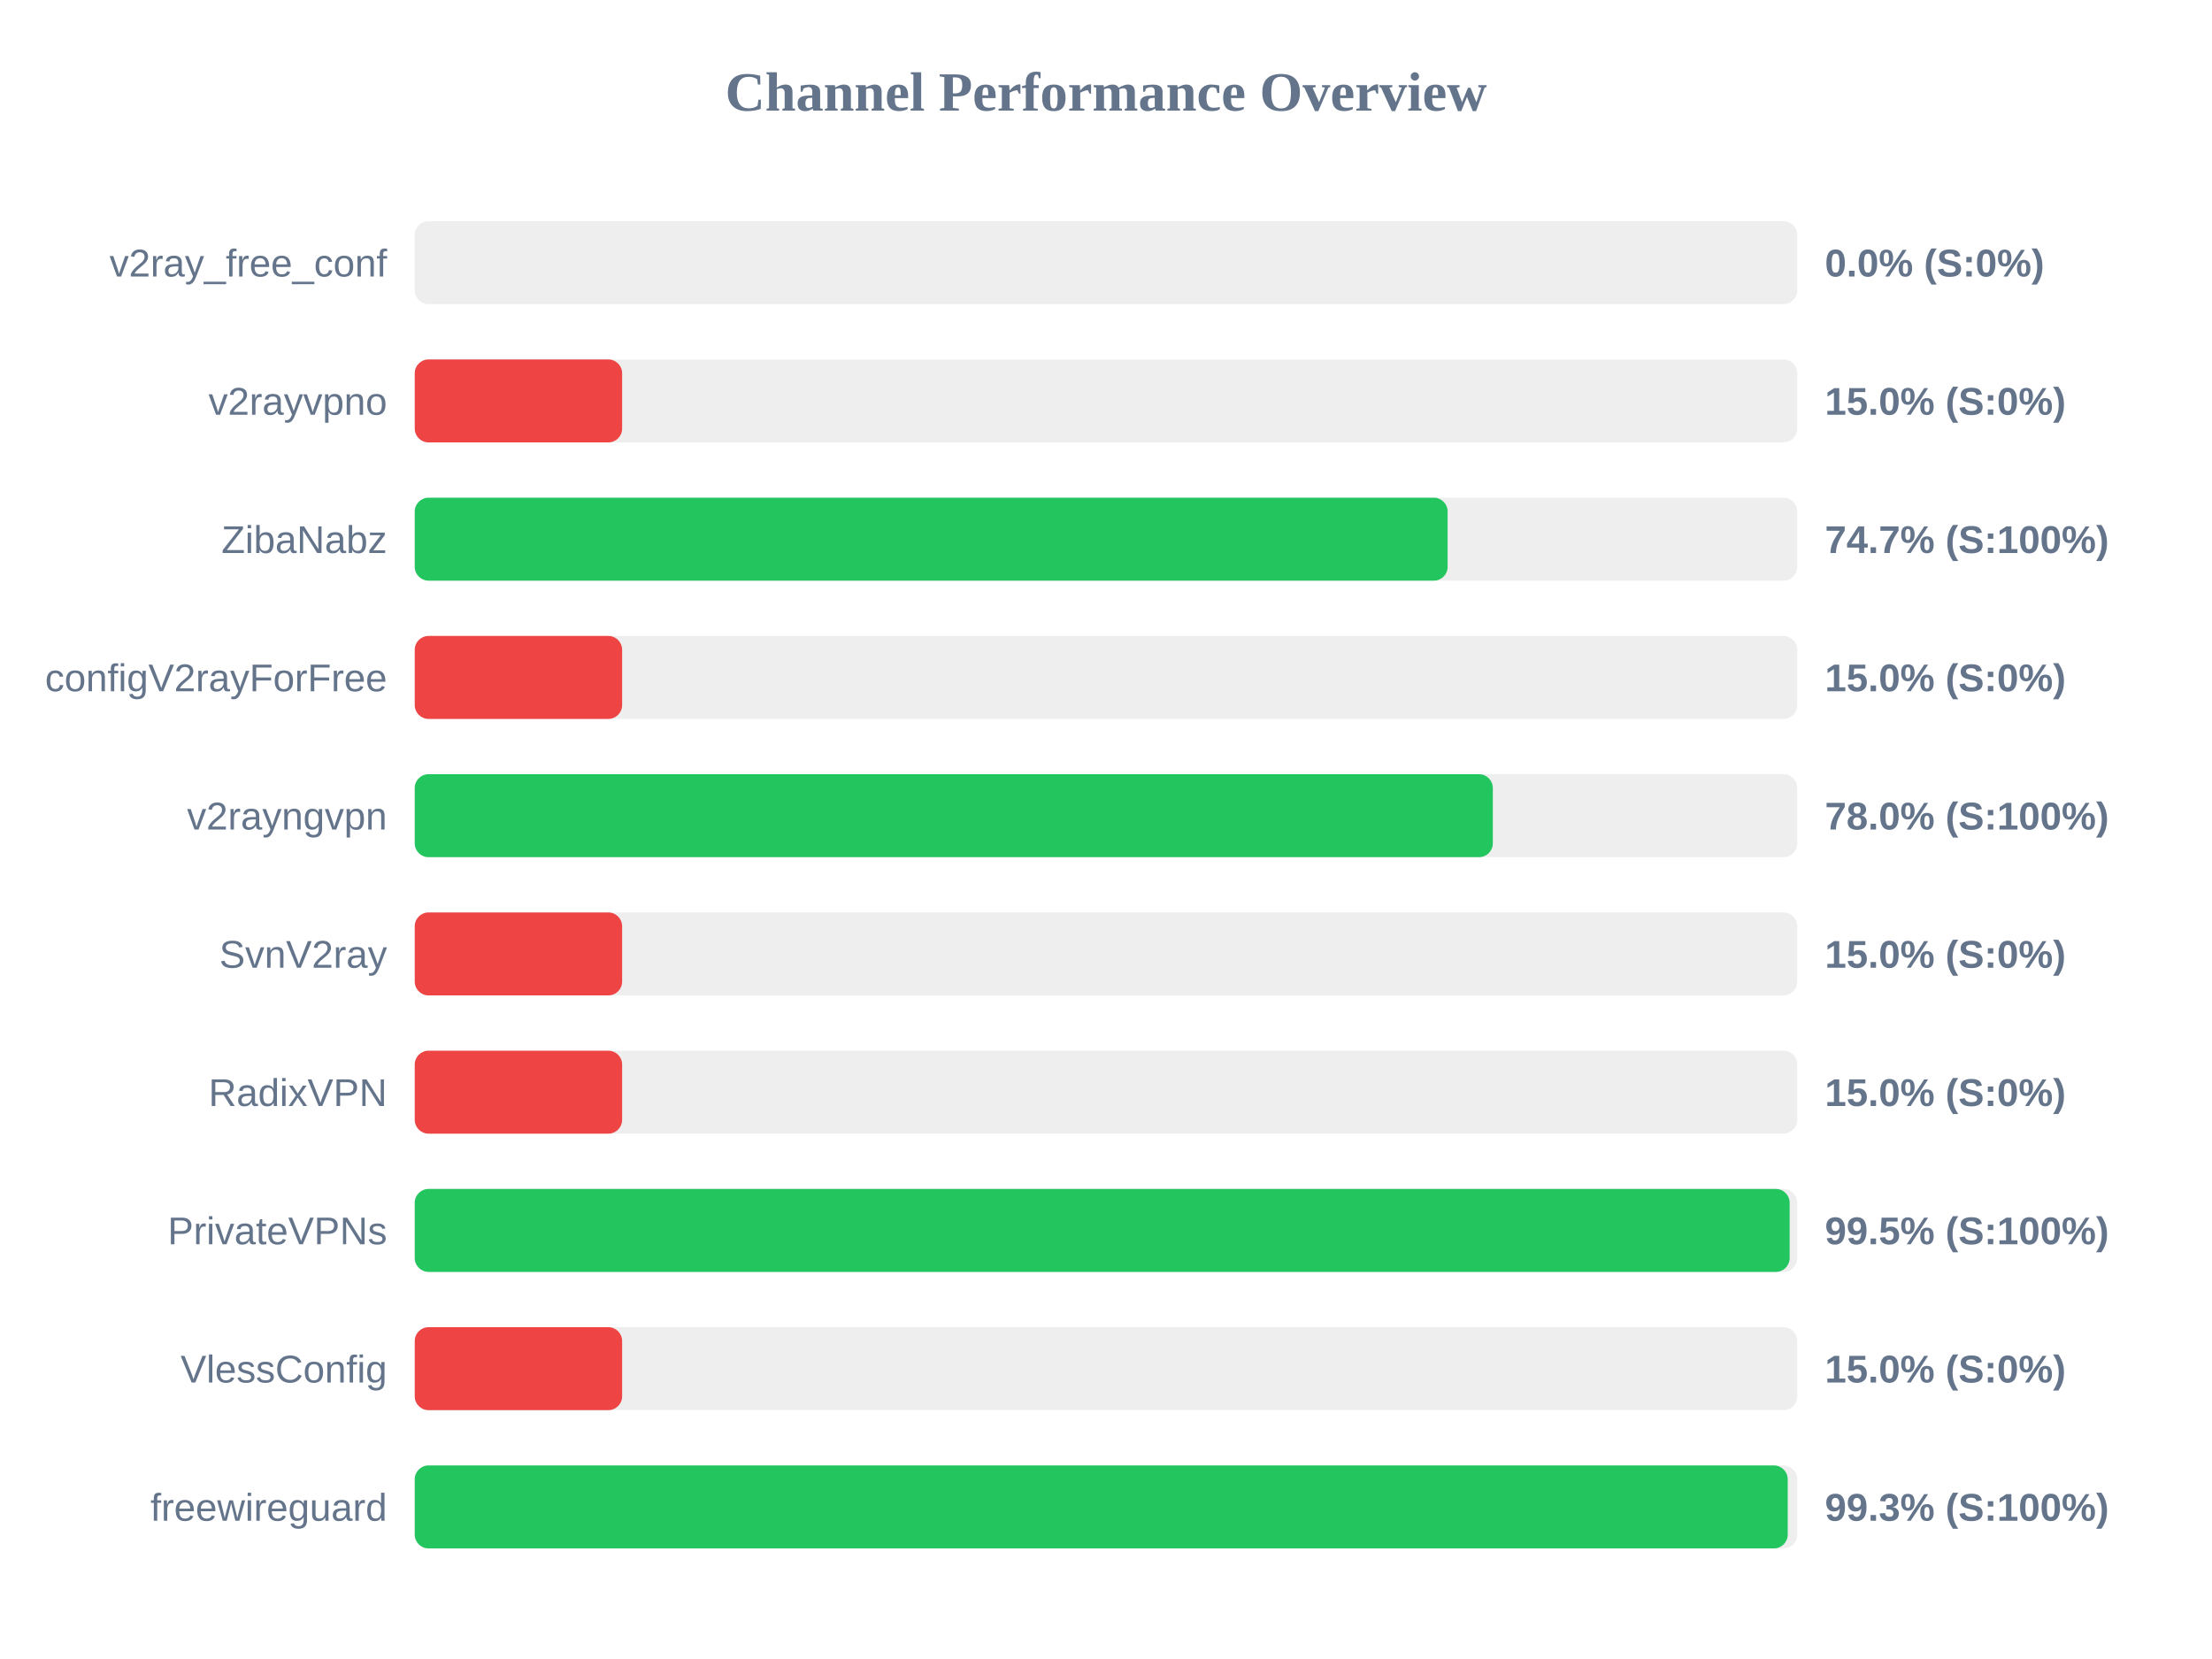
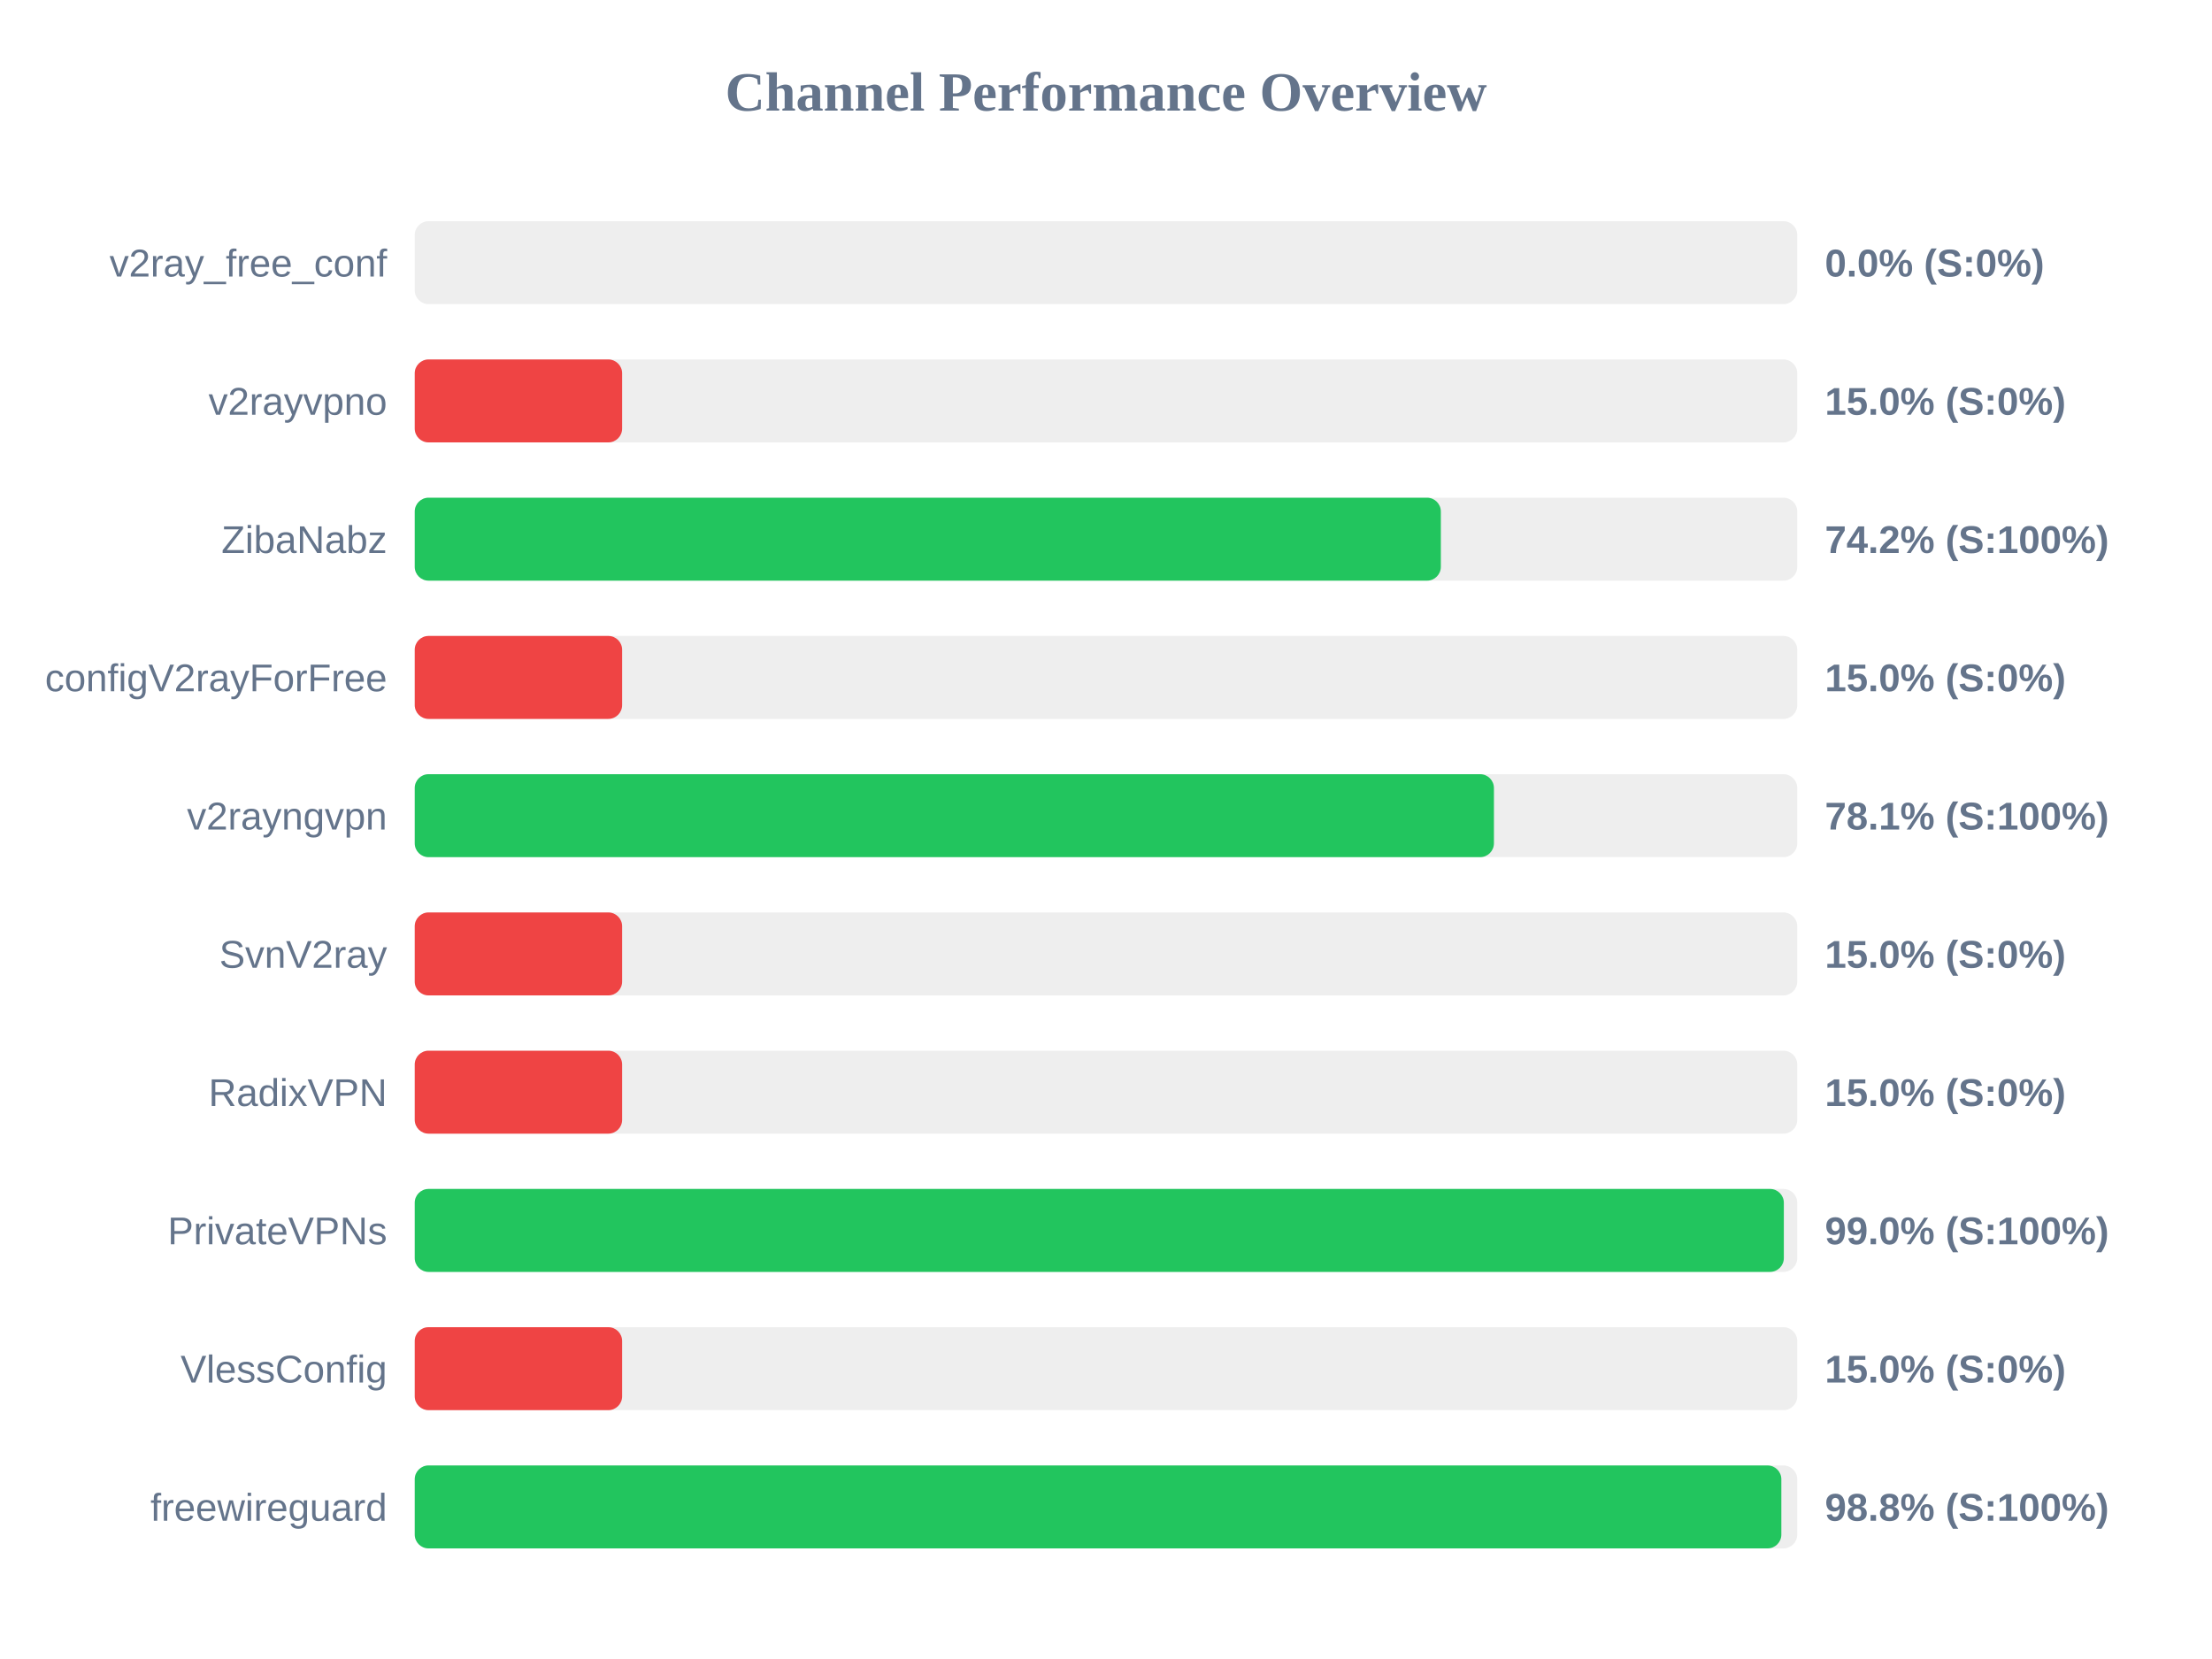
<svg xmlns="http://www.w3.org/2000/svg" width="800" height="600" version="1.1">
  <style>
        .row { font: 14px Arial; fill: #64748b; }
        .score { font: bold 14px Arial; fill: #64748b; }
    </style>
  <text x="400" y="40" text-anchor="middle" font-size="20px" font-weight="bold" fill="#64748b">Channel Performance Overview</text>
  <rect x="150" y="80" width="500" height="30" fill="#eee" rx="5" />
  <rect x="150" y="80" width="0.0" height="30" fill="#ef4444" rx="5" />
  <text x="140" y="100" text-anchor="end" class="row">v2ray_free_conf</text>
  <text x="660" y="100" text-anchor="start" class="score">0.0% (S:0%)</text>
  <rect x="150" y="130" width="500" height="30" fill="#eee" rx="5" />
  <rect x="150" y="130" width="75.0" height="30" fill="#ef4444" rx="5" />
  <text x="140" y="150" text-anchor="end" class="row">v2rayvpno</text>
  <text x="660" y="150" text-anchor="start" class="score">15.0% (S:0%)</text>
  <rect x="150" y="180" width="500" height="30" fill="#eee" rx="5" />
-   <rect x="150" y="180" width="373.55" height="30" fill="#22c55e" rx="5" />
+   <rect x="150" y="180" width="371.1" height="30" fill="#22c55e" rx="5" />
  <text x="140" y="200" text-anchor="end" class="row">ZibaNabz</text>
-   <text x="660" y="200" text-anchor="start" class="score">74.7% (S:100%)</text>
+   <text x="660" y="200" text-anchor="start" class="score">74.2% (S:100%)</text>
  <rect x="150" y="230" width="500" height="30" fill="#eee" rx="5" />
  <rect x="150" y="230" width="75.0" height="30" fill="#ef4444" rx="5" />
  <text x="140" y="250" text-anchor="end" class="row">configV2rayForFree</text>
  <text x="660" y="250" text-anchor="start" class="score">15.0% (S:0%)</text>
  <rect x="150" y="280" width="500" height="30" fill="#eee" rx="5" />
-   <rect x="150" y="280" width="389.9" height="30" fill="#22c55e" rx="5" />
+   <rect x="150" y="280" width="390.3" height="30" fill="#22c55e" rx="5" />
  <text x="140" y="300" text-anchor="end" class="row">v2rayngvpn</text>
-   <text x="660" y="300" text-anchor="start" class="score">78.0% (S:100%)</text>
+   <text x="660" y="300" text-anchor="start" class="score">78.1% (S:100%)</text>
  <rect x="150" y="330" width="500" height="30" fill="#eee" rx="5" />
  <rect x="150" y="330" width="75.0" height="30" fill="#ef4444" rx="5" />
  <text x="140" y="350" text-anchor="end" class="row">SvnV2ray</text>
  <text x="660" y="350" text-anchor="start" class="score">15.0% (S:0%)</text>
  <rect x="150" y="380" width="500" height="30" fill="#eee" rx="5" />
  <rect x="150" y="380" width="75.0" height="30" fill="#ef4444" rx="5" />
  <text x="140" y="400" text-anchor="end" class="row">RadixVPN</text>
  <text x="660" y="400" text-anchor="start" class="score">15.0% (S:0%)</text>
  <rect x="150" y="430" width="500" height="30" fill="#eee" rx="5" />
-   <rect x="150" y="430" width="497.25" height="30" fill="#22c55e" rx="5" />
+   <rect x="150" y="430" width="495.15" height="30" fill="#22c55e" rx="5" />
  <text x="140" y="450" text-anchor="end" class="row">PrivateVPNs</text>
-   <text x="660" y="450" text-anchor="start" class="score">99.5% (S:100%)</text>
+   <text x="660" y="450" text-anchor="start" class="score">99.0% (S:100%)</text>
  <rect x="150" y="480" width="500" height="30" fill="#eee" rx="5" />
  <rect x="150" y="480" width="75.0" height="30" fill="#ef4444" rx="5" />
  <text x="140" y="500" text-anchor="end" class="row">VlessConfig</text>
  <text x="660" y="500" text-anchor="start" class="score">15.0% (S:0%)</text>
  <rect x="150" y="530" width="500" height="30" fill="#eee" rx="5" />
-   <rect x="150" y="530" width="496.55" height="30" fill="#22c55e" rx="5" />
+   <rect x="150" y="530" width="494.25" height="30" fill="#22c55e" rx="5" />
  <text x="140" y="550" text-anchor="end" class="row">freewireguard</text>
-   <text x="660" y="550" text-anchor="start" class="score">99.3% (S:100%)</text>
+   <text x="660" y="550" text-anchor="start" class="score">98.8% (S:100%)</text>
</svg>
